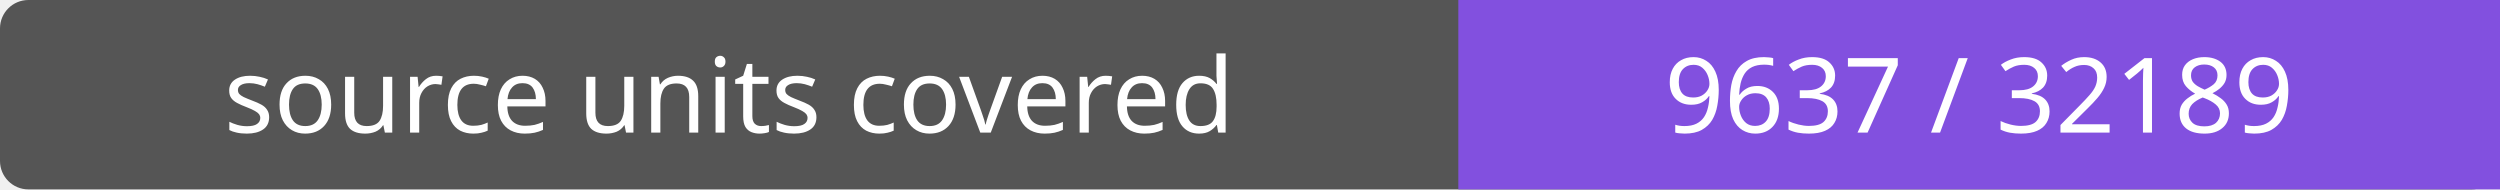
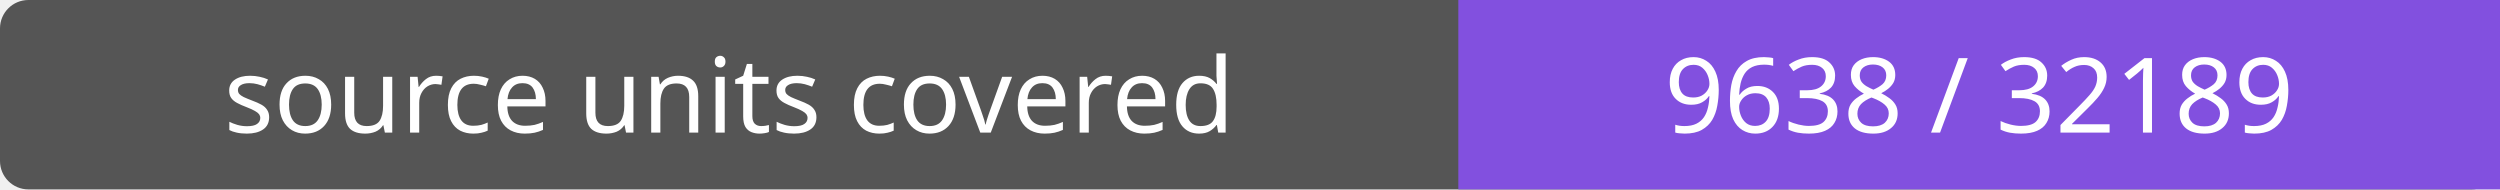
- <svg xmlns="http://www.w3.org/2000/svg" width="264" height="20" role="img" aria-label="source units covered: 9637 / 32189">
+ <svg xmlns="http://www.w3.org/2000/svg" width="264" height="20" role="img" aria-label="source units covered: 9638 / 32189">
  <rect width="264" height="20" rx="3" fill="#555" />
  <path fill="#8250df" d="M154 0h110v20H154z" />
  <g fill="#fff" text-anchor="middle" font-family="Verdana,sans-serif" font-size="11">
    <text x="77.0" y="14">source units covered</text>
-     <text x="209.0" y="14">9637 / 32189</text>
+     <text x="209.0" y="14">9638 / 32189</text>
  </g>
</svg>
